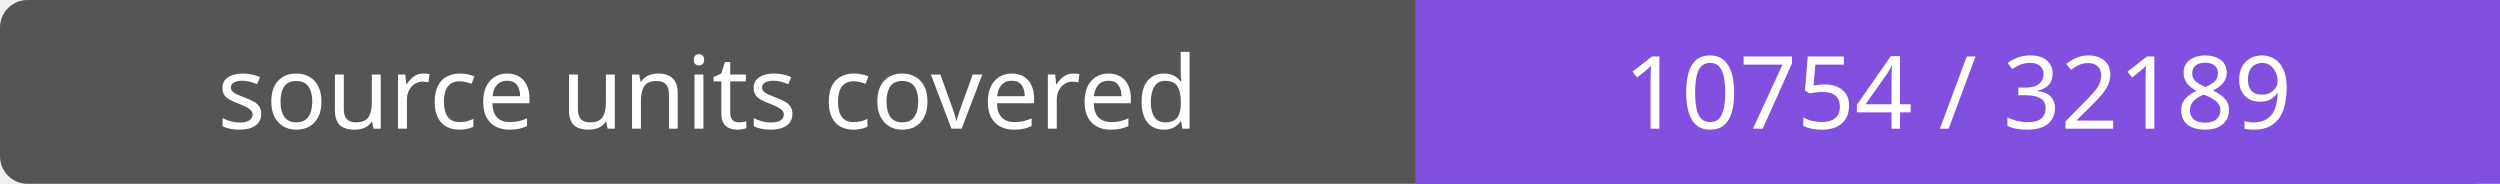
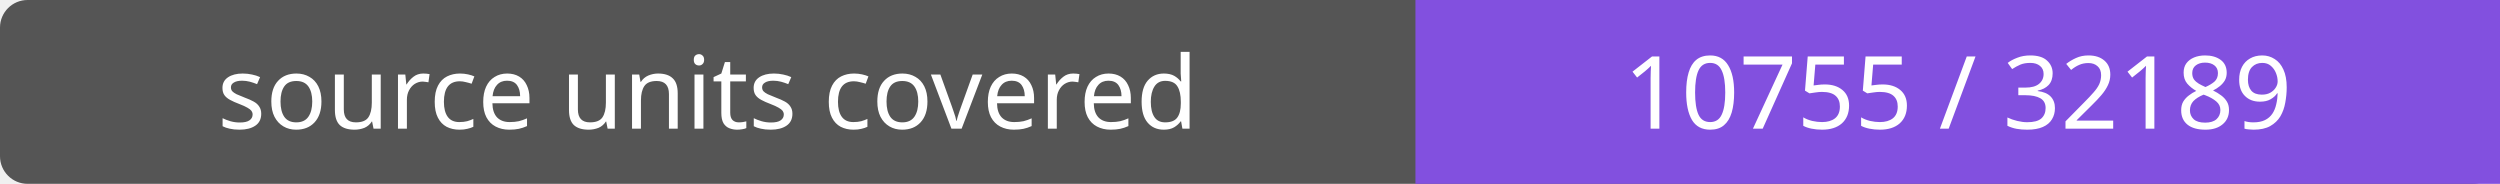
- <svg xmlns="http://www.w3.org/2000/svg" width="272" height="20" role="img" aria-label="source units covered: 10754 / 32189">
+ <svg xmlns="http://www.w3.org/2000/svg" width="272" height="20" role="img" aria-label="source units covered: 10755 / 32189">
  <rect width="272" height="20" rx="3" fill="#555" />
  <path fill="#8250df" d="M154 0h118v20H154z" />
  <g fill="#fff" text-anchor="middle" font-family="Verdana,sans-serif" font-size="11">
    <text x="77.0" y="14">source units covered</text>
-     <text x="213.0" y="14">10754 / 32189</text>
+     <text x="213.0" y="14">10755 / 32189</text>
  </g>
</svg>
